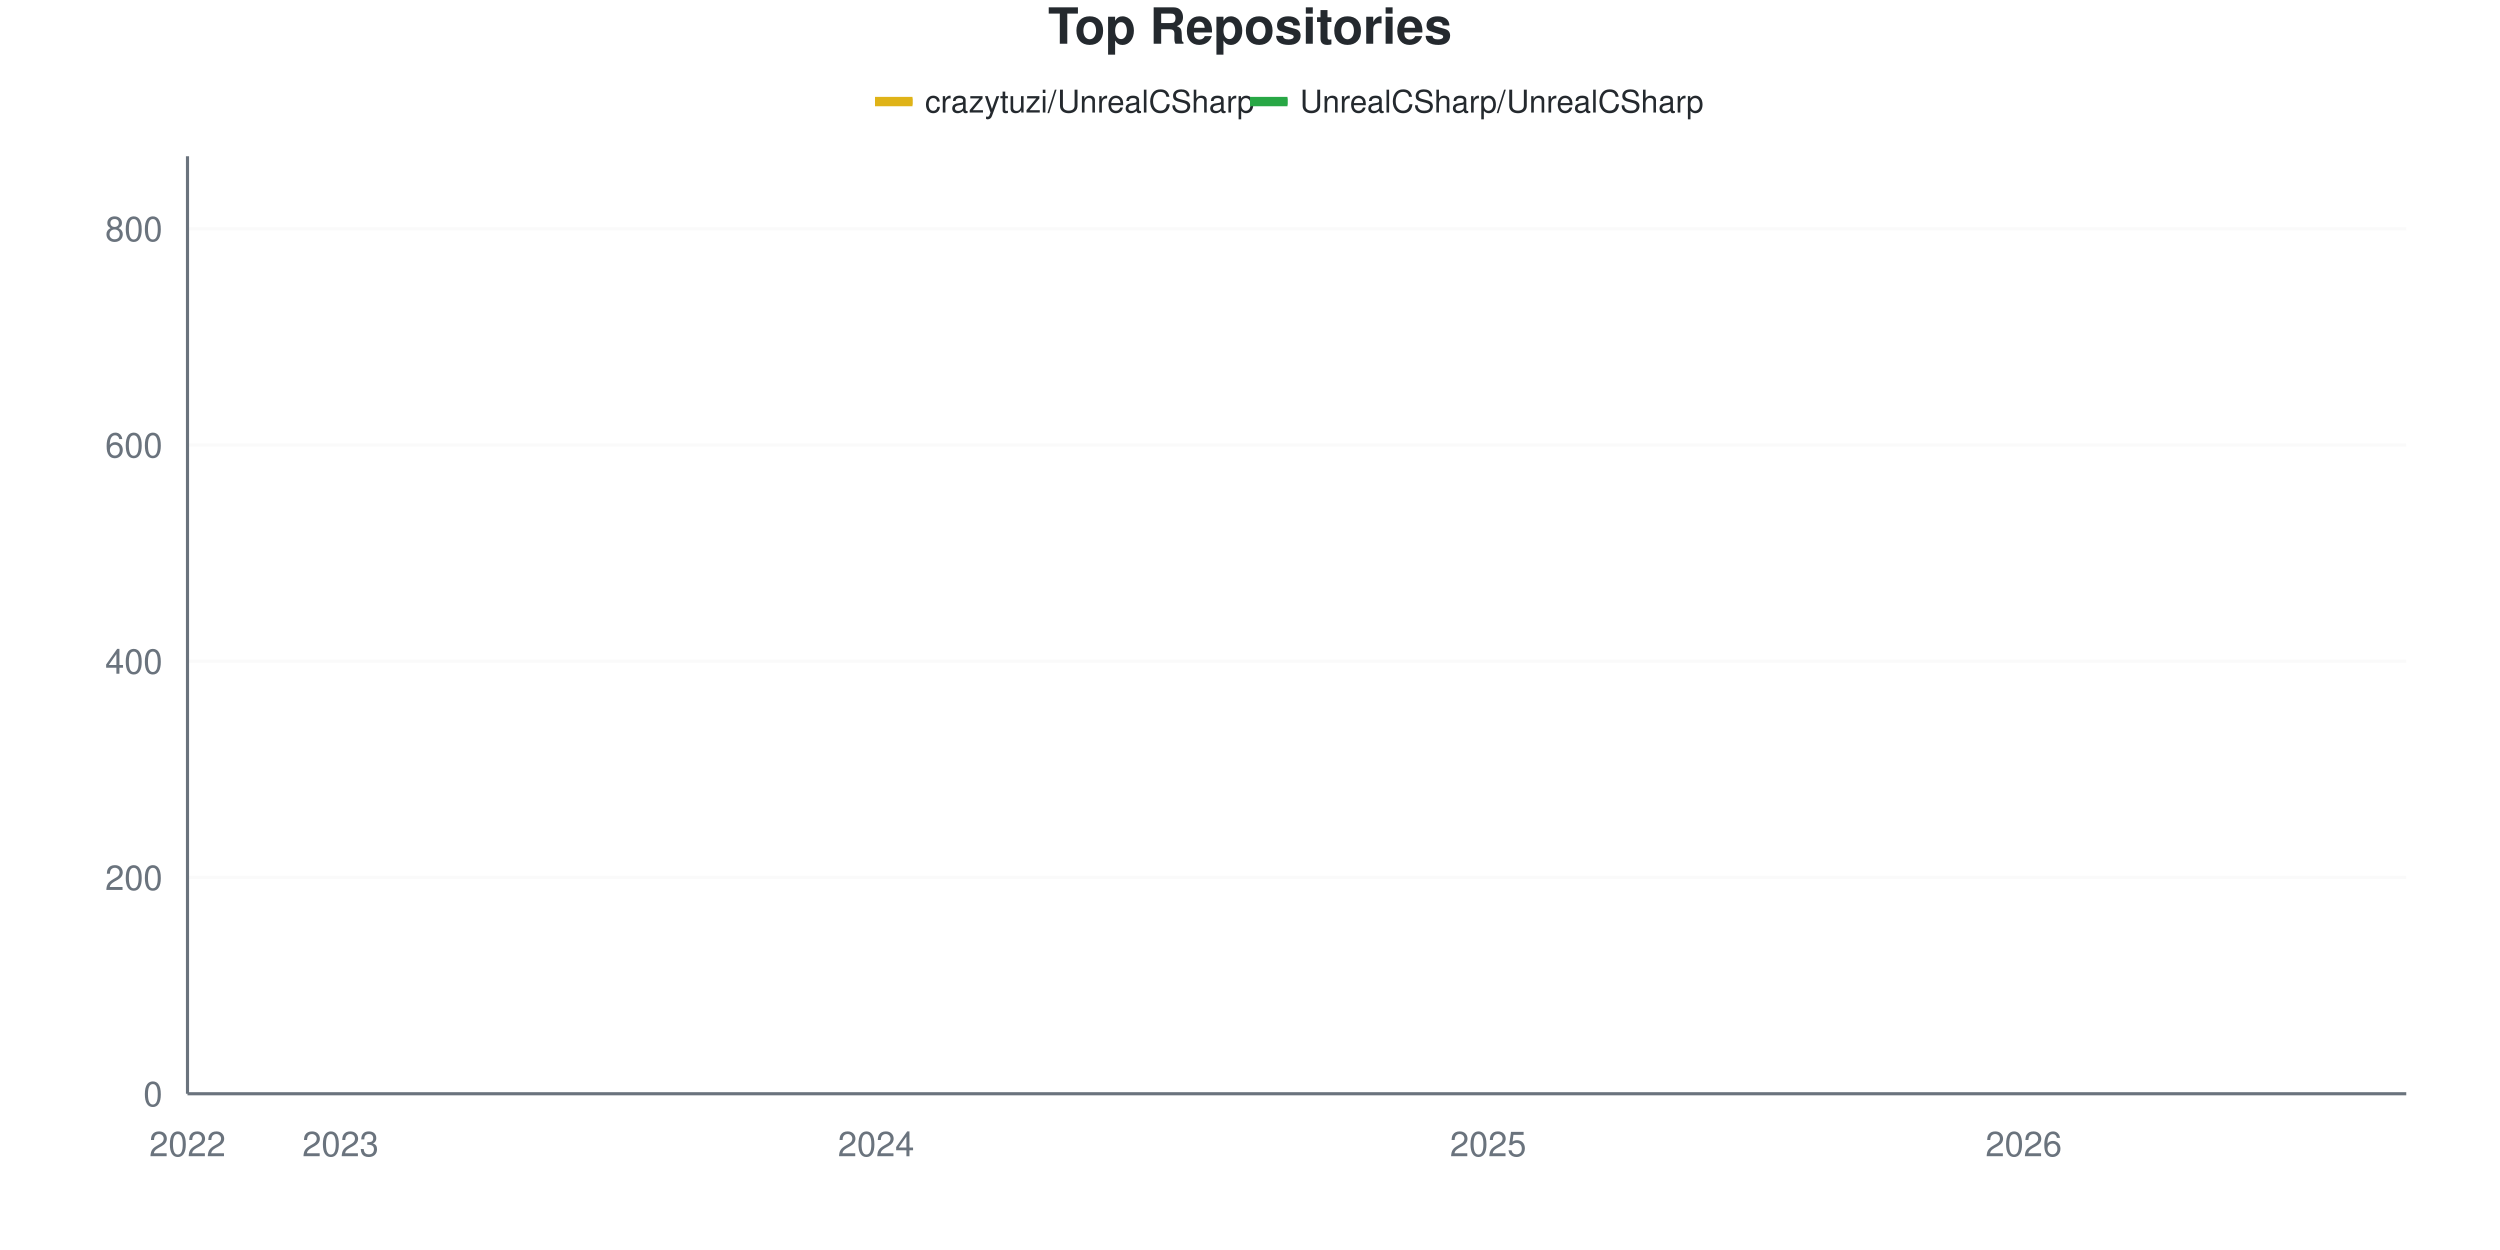
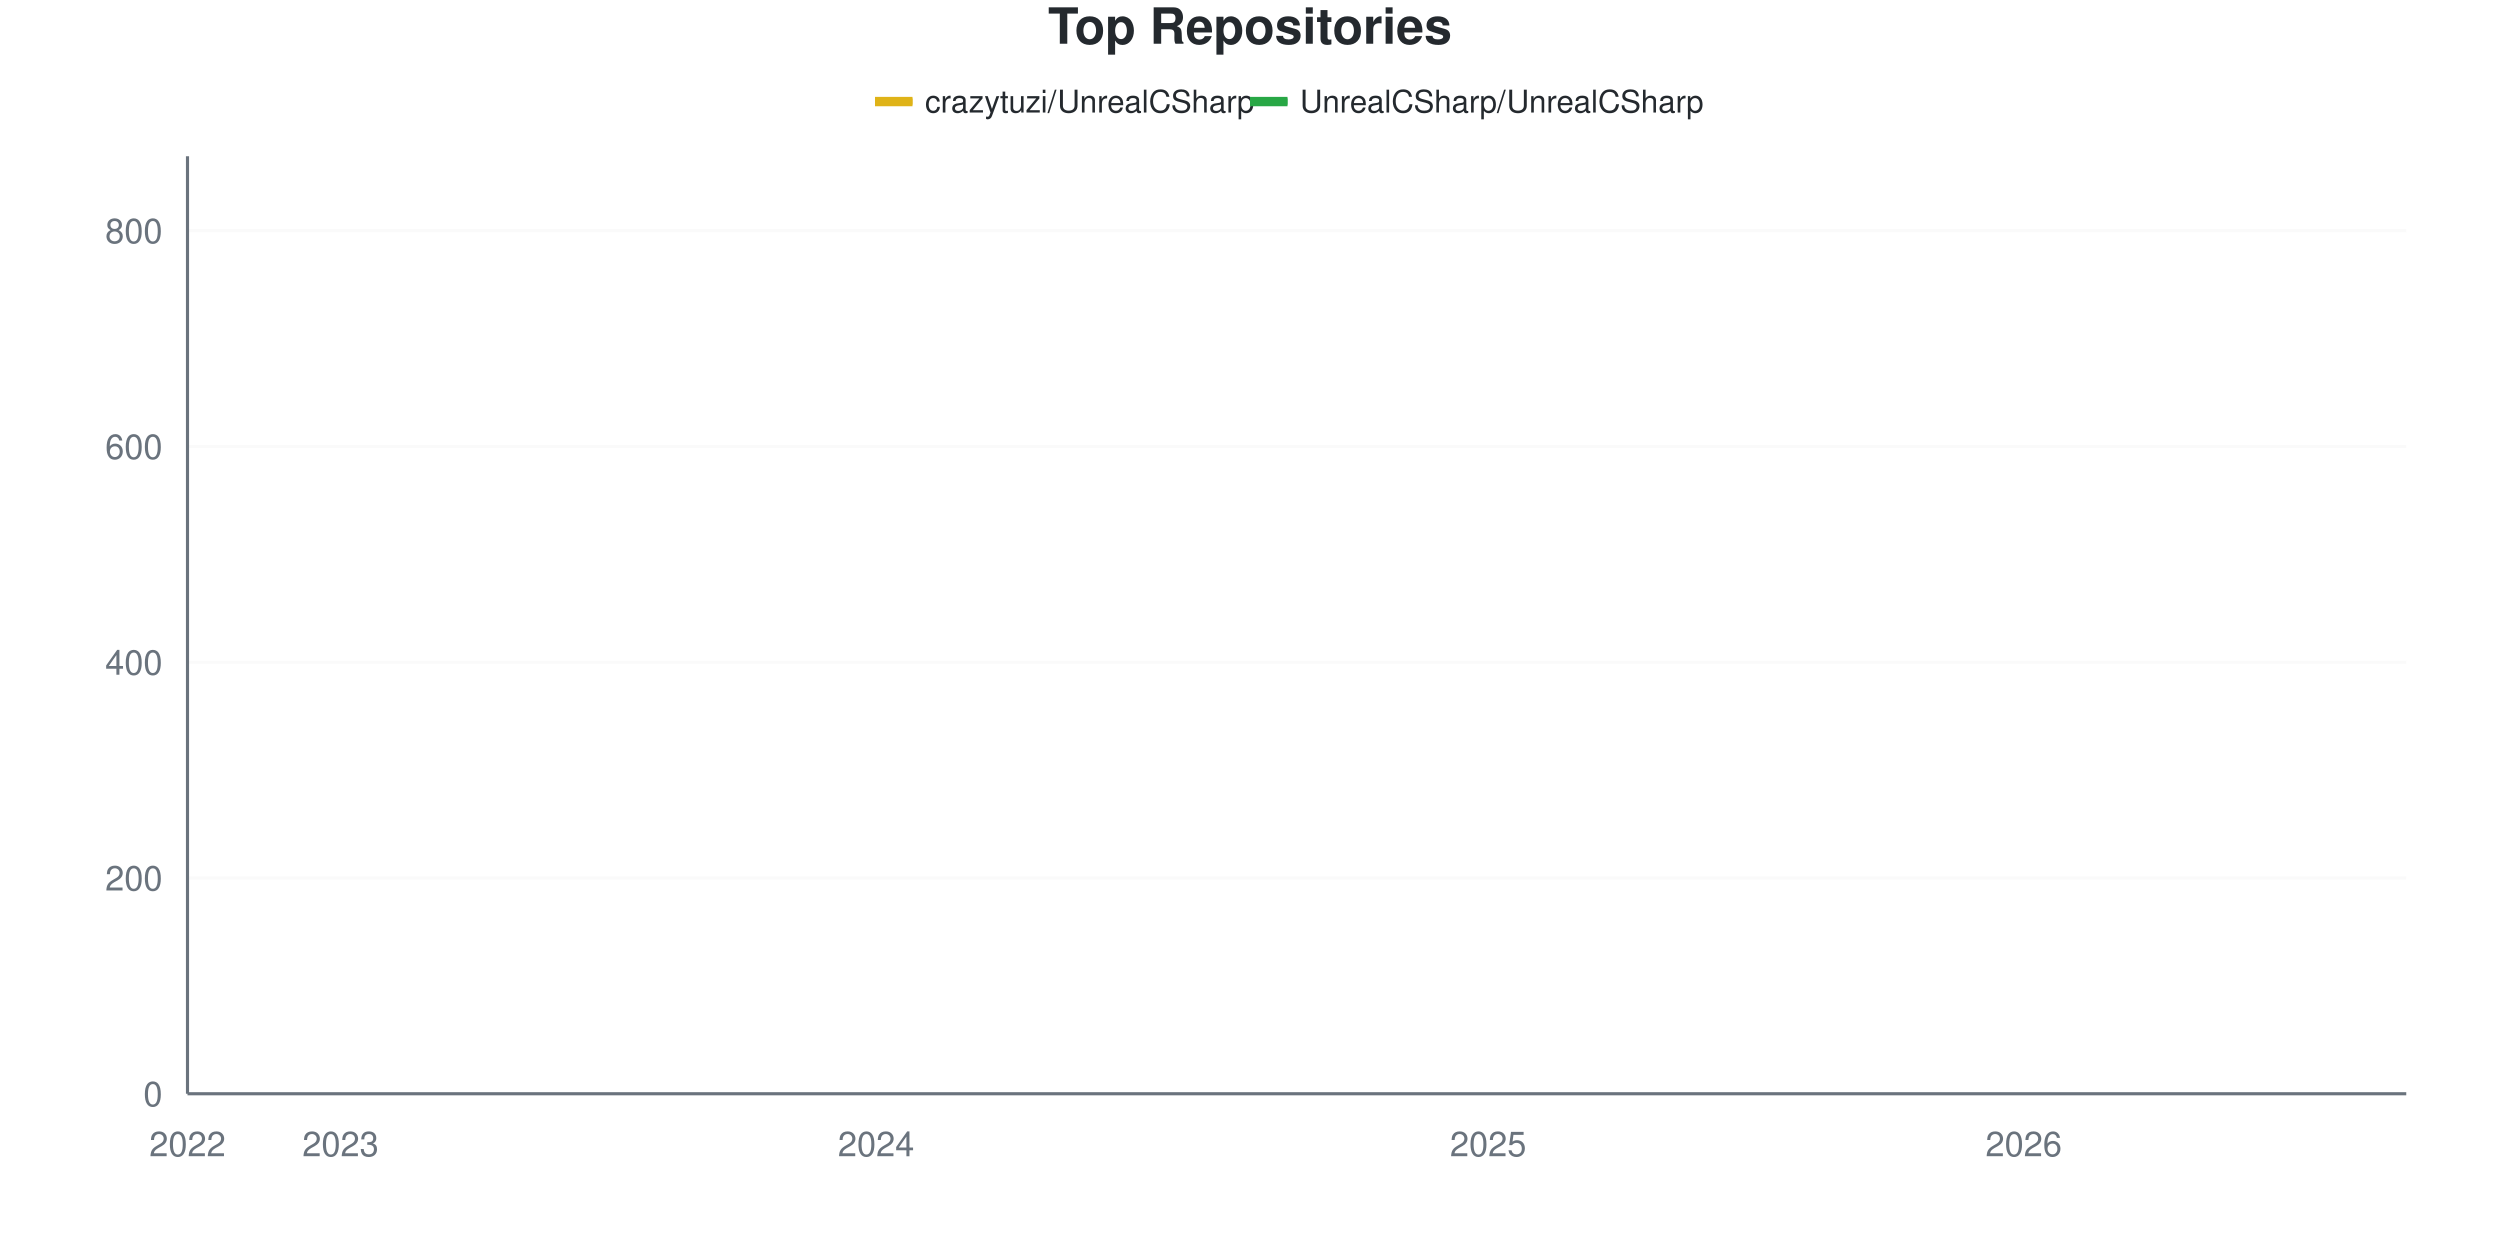
<svg xmlns="http://www.w3.org/2000/svg" viewBox="0 0 800 400" width="800" height="400">
  <style>
    @keyframes drawLine {
      to { stroke-dashoffset: 0; }
    }
    @keyframes fadeInPoint {
      from { opacity: 0; }
      to { opacity: 1; }
    }
    .data-line-0 {
      stroke-dasharray: 1193;
      stroke-dashoffset: 1193;
      animation: drawLine 2s ease-out forwards;
    }
    .data-line-1 {
      stroke-dasharray: 1066;
      stroke-dashoffset: 1066;
      animation: drawLine 2s ease-out forwards;
    }
    .data-point {
      opacity: 0;
      animation: fadeInPoint 0.5s ease-out forwards;
    }
    .chart-bg { fill: #fff; }
    .chart-text { fill: #24292e; }
    .chart-muted { fill: #6a737d; }
    .chart-grid { stroke: #eee; }
    .chart-axis { stroke: #6a737d; }
    @media (prefers-color-scheme: dark) {
      .chart-bg { fill: #0d1117; }
      .chart-text { fill: #e6edf3; }
      .chart-muted { fill: #8b949e; }
      .chart-grid { stroke: #21262d; }
      .chart-axis { stroke: #8b949e; }
    }
  </style>
  <rect width="800" height="400" class="chart-bg" />
  <text x="400" y="14" text-anchor="middle" class="chart-text" font-size="16" font-weight="bold" font-family="-apple-system, BlinkMacSystemFont, 'Segoe UI', Helvetica, Arial, sans-serif">Top Repositories</text>
  <g class="legend">
    <rect x="280" y="31" width="12" height="3" fill="#dfb317" />
    <line x1="280" y1="32.5" x2="292" y2="32.5" stroke="#dfb317" stroke-width="2" />
    <text x="296" y="36" class="chart-text" font-size="10" font-family="-apple-system, BlinkMacSystemFont, 'Segoe UI', Helvetica, Arial, sans-serif">crazytuzi/UnrealCSharp</text>
    <rect x="400" y="31" width="12" height="3" fill="#28a745" />
    <line x1="400" y1="32.5" x2="412" y2="32.5" stroke="#28a745" stroke-width="2" />
    <text x="416" y="36" class="chart-text" font-size="10" font-family="-apple-system, BlinkMacSystemFont, 'Segoe UI', Helvetica, Arial, sans-serif">UnrealCSharp/UnrealCSharp</text>
  </g>
  <g class="grid">
    <line x1="60" y1="350" x2="770" y2="350" class="chart-grid" stroke-opacity="0.3" />
    <text x="52" y="354" text-anchor="end" class="chart-muted" font-size="11" font-family="-apple-system, BlinkMacSystemFont, 'Segoe UI', Helvetica, Arial, sans-serif">0</text>
-     <line x1="60" y1="280.796" x2="770" y2="280.796" class="chart-grid" stroke-opacity="0.3" />
-     <text x="52" y="284.796" text-anchor="end" class="chart-muted" font-size="11" font-family="-apple-system, BlinkMacSystemFont, 'Segoe UI', Helvetica, Arial, sans-serif">200</text>
-     <line x1="60" y1="211.592" x2="770" y2="211.592" class="chart-grid" stroke-opacity="0.3" />
-     <text x="52" y="215.592" text-anchor="end" class="chart-muted" font-size="11" font-family="-apple-system, BlinkMacSystemFont, 'Segoe UI', Helvetica, Arial, sans-serif">400</text>
-     <line x1="60" y1="142.388" x2="770" y2="142.388" class="chart-grid" stroke-opacity="0.3" />
-     <text x="52" y="146.388" text-anchor="end" class="chart-muted" font-size="11" font-family="-apple-system, BlinkMacSystemFont, 'Segoe UI', Helvetica, Arial, sans-serif">600</text>
-     <line x1="60" y1="73.183" x2="770" y2="73.183" class="chart-grid" stroke-opacity="0.3" />
-     <text x="52" y="77.183" text-anchor="end" class="chart-muted" font-size="11" font-family="-apple-system, BlinkMacSystemFont, 'Segoe UI', Helvetica, Arial, sans-serif">800</text>
+     <line x1="60" y1="280.955" x2="770" y2="280.955" class="chart-grid" stroke-opacity="0.3" />
+     <text x="52" y="284.955" text-anchor="end" class="chart-muted" font-size="11" font-family="-apple-system, BlinkMacSystemFont, 'Segoe UI', Helvetica, Arial, sans-serif">200</text>
+     <line x1="60" y1="211.91" x2="770" y2="211.91" class="chart-grid" stroke-opacity="0.3" />
+     <text x="52" y="215.91" text-anchor="end" class="chart-muted" font-size="11" font-family="-apple-system, BlinkMacSystemFont, 'Segoe UI', Helvetica, Arial, sans-serif">400</text>
+     <line x1="60" y1="142.865" x2="770" y2="142.865" class="chart-grid" stroke-opacity="0.3" />
+     <text x="52" y="146.865" text-anchor="end" class="chart-muted" font-size="11" font-family="-apple-system, BlinkMacSystemFont, 'Segoe UI', Helvetica, Arial, sans-serif">600</text>
+     <line x1="60" y1="73.82" x2="770" y2="73.82" class="chart-grid" stroke-opacity="0.3" />
+     <text x="52" y="77.82" text-anchor="end" class="chart-muted" font-size="11" font-family="-apple-system, BlinkMacSystemFont, 'Segoe UI', Helvetica, Arial, sans-serif">800</text>
  </g>
  <g class="milestones">
    
  </g>
  <g class="x-axis">
    <text x="60" y="370" text-anchor="middle" class="chart-muted" font-size="11" font-family="-apple-system, BlinkMacSystemFont, 'Segoe UI', Helvetica, Arial, sans-serif">2022</text>
    <text x="108.966" y="370" text-anchor="middle" class="chart-muted" font-size="11" font-family="-apple-system, BlinkMacSystemFont, 'Segoe UI', Helvetica, Arial, sans-serif">2023</text>
    <text x="280.345" y="370" text-anchor="middle" class="chart-muted" font-size="11" font-family="-apple-system, BlinkMacSystemFont, 'Segoe UI', Helvetica, Arial, sans-serif">2024</text>
    <text x="476.207" y="370" text-anchor="middle" class="chart-muted" font-size="11" font-family="-apple-system, BlinkMacSystemFont, 'Segoe UI', Helvetica, Arial, sans-serif">2025</text>
    <text x="647.586" y="370" text-anchor="middle" class="chart-muted" font-size="11" font-family="-apple-system, BlinkMacSystemFont, 'Segoe UI', Helvetica, Arial, sans-serif">2026</text>
  </g>
  <line x1="60" y1="50" x2="60" y2="350" class="chart-axis" stroke-width="1" />
  <line x1="60" y1="350" x2="770" y2="350" class="chart-axis" stroke-width="1" />
-   <path d="M60,349.654 C68.161,349.423 76.322,348.962 84.483,348.962 C92.644,348.962 100.805,348.962 108.966,348.962 C117.126,348.962 125.287,348.731 133.448,347.924 C141.609,347.116 149.77,345.444 157.931,344.118 C166.092,342.791 174.253,341.049 182.414,339.965 C190.575,338.882 198.736,339.71 206.897,337.543 C215.057,335.377 223.218,329.7 231.379,326.817 C239.54,323.933 247.701,322.376 255.862,320.242 C264.023,318.108 272.184,315.594 280.345,314.014 C288.506,312.433 296.667,313.84 304.828,306.747 C312.989,299.655 321.149,265.11 329.31,253.46 C337.471,241.811 345.632,240.077 353.793,236.851 C361.954,233.625 370.115,235.951 378.276,230.623 C386.437,225.295 394.598,207.324 402.759,199.135 C410.92,190.946 419.08,186.332 427.241,181.488 C435.402,176.644 443.563,173.241 451.724,170.069 C459.885,166.897 468.046,166.032 476.207,162.457 C484.368,158.881 492.529,152.537 500.69,148.616 C508.851,144.694 517.011,142.388 525.172,138.927 C533.333,135.467 541.494,131.2 549.655,127.855 C557.816,124.51 565.977,121.511 574.138,118.858 C582.299,116.205 590.46,113.668 598.621,111.938 C606.782,110.208 614.943,110.15 623.103,108.478 C631.264,106.805 639.425,103.633 647.586,101.903 C655.747,100.173 663.908,99.596 672.069,98.097 C680.23,96.597 688.391,94.579 696.552,92.907 C704.713,91.234 712.874,89.389 721.034,88.062 C729.195,86.736 737.356,86.736 745.517,84.948 C753.678,83.16 761.839,79.873 770,77.336" fill="none" stroke="#dfb317" stroke-width="2.5" class="data-line-0" />
-   <path d="M60,350 C68.161,350 76.322,350 84.483,350 C92.644,350 100.805,350 108.966,350 C117.126,350 125.287,350 133.448,350 C141.609,350 149.77,350 157.931,350 C166.092,350 174.253,350 182.414,350 C190.575,350 198.736,350 206.897,350 C215.057,350 223.218,350 231.379,350 C239.54,350 247.701,350 255.862,350 C264.023,350 272.184,350 280.345,350 C288.506,350 296.667,350 304.828,350 C312.989,350 321.149,349.654 329.31,349.654 C337.471,349.654 345.632,349.654 353.793,349.654 C361.954,349.654 370.115,349.654 378.276,349.654 C386.437,349.654 394.598,349.654 402.759,349.654 C410.92,349.654 419.08,349.654 427.241,349.654 C435.402,349.654 443.563,349.654 451.724,349.654 C459.885,349.654 468.046,349.654 476.207,349.654 C484.368,349.654 492.529,349.654 500.69,349.654 C508.851,349.654 517.011,349.654 525.172,349.654 C533.333,349.654 541.494,349.654 549.655,349.654 C557.816,349.654 565.977,349.308 574.138,349.308 C582.299,349.308 590.46,349.308 598.621,349.308 C606.782,349.308 614.943,349.308 623.103,349.308 C631.264,349.308 639.425,349.308 647.586,349.308 C655.747,349.308 663.908,349.308 672.069,349.308 C680.23,349.308 688.391,349.308 696.552,349.308 C704.713,349.308 712.874,349.308 721.034,349.308 C729.195,349.308 737.356,349.308 745.517,349.308 C753.678,349.308 761.839,349.308 770,349.308" fill="none" stroke="#28a745" stroke-width="2.5" class="data-line-1" />
+   <path d="M60,349.655 C68.161,349.425 76.322,348.964 84.483,348.964 C92.644,348.964 100.805,348.964 108.966,348.964 C117.126,348.964 125.287,348.734 133.448,347.929 C141.609,347.123 149.77,345.455 157.931,344.131 C166.092,342.808 174.253,341.069 182.414,339.988 C190.575,338.908 198.736,339.733 206.897,337.572 C215.057,335.41 223.218,329.747 231.379,326.87 C239.54,323.993 247.701,322.44 255.862,320.311 C264.023,318.182 272.184,315.674 280.345,314.097 C288.506,312.52 296.667,313.923 304.828,306.847 C312.989,299.771 321.149,265.305 329.31,253.682 C337.471,242.06 345.632,240.479 353.793,237.112 C361.954,233.744 370.115,236.181 378.276,230.552 C386.437,224.923 394.598,206.617 402.759,198.446 C410.92,190.276 419.08,186.191 427.241,181.53 C435.402,176.87 443.563,173.59 451.724,170.483 C459.885,167.376 468.046,166.456 476.207,162.888 C484.368,159.321 492.529,152.992 500.69,149.079 C508.851,145.167 517.011,142.923 525.172,139.413 C533.333,135.903 541.494,131.358 549.655,128.021 C557.816,124.684 565.977,121.979 574.138,119.39 C582.299,116.801 590.46,114.212 598.621,112.486 C606.782,110.759 614.943,110.702 623.103,109.033 C631.264,107.365 639.425,104.2 647.586,102.474 C655.747,100.748 663.908,100.23 672.069,98.677 C680.23,97.123 688.391,94.822 696.552,93.153 C704.713,91.484 712.874,89.931 721.034,88.665 C729.195,87.399 737.356,87.457 745.517,85.558 C753.678,83.659 761.839,80.035 770,77.273" fill="none" stroke="#dfb317" stroke-width="2.5" class="data-line-0" />
+   <path d="M60,350 C68.161,350 76.322,350 84.483,350 C92.644,350 100.805,350 108.966,350 C117.126,350 125.287,350 133.448,350 C141.609,350 149.77,350 157.931,350 C166.092,350 174.253,350 182.414,350 C190.575,350 198.736,350 206.897,350 C215.057,350 223.218,350 231.379,350 C239.54,350 247.701,350 255.862,350 C264.023,350 272.184,350 280.345,350 C288.506,350 296.667,350 304.828,350 C312.989,350 321.149,349.655 329.31,349.655 C337.471,349.655 345.632,349.655 353.793,349.655 C361.954,349.655 370.115,349.655 378.276,349.655 C386.437,349.655 394.598,349.655 402.759,349.655 C410.92,349.655 419.08,349.655 427.241,349.655 C435.402,349.655 443.563,349.655 451.724,349.655 C459.885,349.655 468.046,349.655 476.207,349.655 C484.368,349.655 492.529,349.655 500.69,349.655 C508.851,349.655 517.011,349.655 525.172,349.655 C533.333,349.655 541.494,349.655 549.655,349.655 C557.816,349.655 565.977,349.31 574.138,349.31 C582.299,349.31 590.46,349.31 598.621,349.31 C606.782,349.31 614.943,349.31 623.103,349.31 C631.264,349.31 639.425,349.31 647.586,349.31 C655.747,349.31 663.908,349.31 672.069,349.31 C680.23,349.31 688.391,349.31 696.552,349.31 C704.713,349.31 712.874,349.31 721.034,349.31 C729.195,349.31 737.356,349.31 745.517,349.31 C753.678,349.31 761.839,349.31 770,349.31" fill="none" stroke="#28a745" stroke-width="2.5" class="data-line-1" />
  <g class="points">
-     <circle cx="60" cy="349.654" r="4" fill="#dfb317" class="data-point" style="animation-delay: 1.50s" />
-     <circle cx="84.483" cy="348.962" r="4" fill="#dfb317" class="data-point" style="animation-delay: 1.55s" />
-     <circle cx="108.966" cy="348.962" r="4" fill="#dfb317" class="data-point" style="animation-delay: 1.60s" />
-     <circle cx="133.448" cy="347.924" r="4" fill="#dfb317" class="data-point" style="animation-delay: 1.65s" />
-     <circle cx="157.931" cy="344.118" r="4" fill="#dfb317" class="data-point" style="animation-delay: 1.70s" />
-     <circle cx="182.414" cy="339.965" r="4" fill="#dfb317" class="data-point" style="animation-delay: 1.75s" />
-     <circle cx="206.897" cy="337.543" r="4" fill="#dfb317" class="data-point" style="animation-delay: 1.80s" />
-     <circle cx="231.379" cy="326.817" r="4" fill="#dfb317" class="data-point" style="animation-delay: 1.85s" />
-     <circle cx="255.862" cy="320.242" r="4" fill="#dfb317" class="data-point" style="animation-delay: 1.90s" />
-     <circle cx="280.345" cy="314.014" r="4" fill="#dfb317" class="data-point" style="animation-delay: 1.95s" />
-     <circle cx="304.828" cy="306.747" r="4" fill="#dfb317" class="data-point" style="animation-delay: 2.00s" />
-     <circle cx="329.31" cy="253.46" r="4" fill="#dfb317" class="data-point" style="animation-delay: 2.05s" />
-     <circle cx="353.793" cy="236.851" r="4" fill="#dfb317" class="data-point" style="animation-delay: 2.10s" />
-     <circle cx="378.276" cy="230.623" r="4" fill="#dfb317" class="data-point" style="animation-delay: 2.15s" />
-     <circle cx="402.759" cy="199.135" r="4" fill="#dfb317" class="data-point" style="animation-delay: 2.20s" />
-     <circle cx="427.241" cy="181.488" r="4" fill="#dfb317" class="data-point" style="animation-delay: 2.25s" />
-     <circle cx="451.724" cy="170.069" r="4" fill="#dfb317" class="data-point" style="animation-delay: 2.30s" />
-     <circle cx="476.207" cy="162.457" r="4" fill="#dfb317" class="data-point" style="animation-delay: 2.35s" />
-     <circle cx="500.69" cy="148.616" r="4" fill="#dfb317" class="data-point" style="animation-delay: 2.40s" />
-     <circle cx="525.172" cy="138.927" r="4" fill="#dfb317" class="data-point" style="animation-delay: 2.45s" />
-     <circle cx="549.655" cy="127.855" r="4" fill="#dfb317" class="data-point" style="animation-delay: 2.50s" />
-     <circle cx="574.138" cy="118.858" r="4" fill="#dfb317" class="data-point" style="animation-delay: 2.55s" />
-     <circle cx="598.621" cy="111.938" r="4" fill="#dfb317" class="data-point" style="animation-delay: 2.60s" />
-     <circle cx="623.103" cy="108.478" r="4" fill="#dfb317" class="data-point" style="animation-delay: 2.65s" />
-     <circle cx="647.586" cy="101.903" r="4" fill="#dfb317" class="data-point" style="animation-delay: 2.70s" />
-     <circle cx="672.069" cy="98.097" r="4" fill="#dfb317" class="data-point" style="animation-delay: 2.75s" />
-     <circle cx="696.552" cy="92.907" r="4" fill="#dfb317" class="data-point" style="animation-delay: 2.80s" />
-     <circle cx="721.034" cy="88.062" r="4" fill="#dfb317" class="data-point" style="animation-delay: 2.85s" />
-     <circle cx="745.517" cy="84.948" r="4" fill="#dfb317" class="data-point" style="animation-delay: 2.90s" />
-     <circle cx="770" cy="77.336" r="4" fill="#dfb317" class="data-point" style="animation-delay: 2.95s" />
+     <circle cx="60" cy="349.655" r="4" fill="#dfb317" class="data-point" style="animation-delay: 1.50s" />
+     <circle cx="84.483" cy="348.964" r="4" fill="#dfb317" class="data-point" style="animation-delay: 1.55s" />
+     <circle cx="108.966" cy="348.964" r="4" fill="#dfb317" class="data-point" style="animation-delay: 1.60s" />
+     <circle cx="133.448" cy="347.929" r="4" fill="#dfb317" class="data-point" style="animation-delay: 1.65s" />
+     <circle cx="157.931" cy="344.131" r="4" fill="#dfb317" class="data-point" style="animation-delay: 1.70s" />
+     <circle cx="182.414" cy="339.988" r="4" fill="#dfb317" class="data-point" style="animation-delay: 1.75s" />
+     <circle cx="206.897" cy="337.572" r="4" fill="#dfb317" class="data-point" style="animation-delay: 1.80s" />
+     <circle cx="231.379" cy="326.87" r="4" fill="#dfb317" class="data-point" style="animation-delay: 1.85s" />
+     <circle cx="255.862" cy="320.311" r="4" fill="#dfb317" class="data-point" style="animation-delay: 1.90s" />
+     <circle cx="280.345" cy="314.097" r="4" fill="#dfb317" class="data-point" style="animation-delay: 1.95s" />
+     <circle cx="304.828" cy="306.847" r="4" fill="#dfb317" class="data-point" style="animation-delay: 2.00s" />
+     <circle cx="329.31" cy="253.682" r="4" fill="#dfb317" class="data-point" style="animation-delay: 2.05s" />
+     <circle cx="353.793" cy="237.112" r="4" fill="#dfb317" class="data-point" style="animation-delay: 2.10s" />
+     <circle cx="378.276" cy="230.552" r="4" fill="#dfb317" class="data-point" style="animation-delay: 2.15s" />
+     <circle cx="402.759" cy="198.446" r="4" fill="#dfb317" class="data-point" style="animation-delay: 2.20s" />
+     <circle cx="427.241" cy="181.53" r="4" fill="#dfb317" class="data-point" style="animation-delay: 2.25s" />
+     <circle cx="451.724" cy="170.483" r="4" fill="#dfb317" class="data-point" style="animation-delay: 2.30s" />
+     <circle cx="476.207" cy="162.888" r="4" fill="#dfb317" class="data-point" style="animation-delay: 2.35s" />
+     <circle cx="500.69" cy="149.079" r="4" fill="#dfb317" class="data-point" style="animation-delay: 2.40s" />
+     <circle cx="525.172" cy="139.413" r="4" fill="#dfb317" class="data-point" style="animation-delay: 2.45s" />
+     <circle cx="549.655" cy="128.021" r="4" fill="#dfb317" class="data-point" style="animation-delay: 2.50s" />
+     <circle cx="574.138" cy="119.39" r="4" fill="#dfb317" class="data-point" style="animation-delay: 2.55s" />
+     <circle cx="598.621" cy="112.486" r="4" fill="#dfb317" class="data-point" style="animation-delay: 2.60s" />
+     <circle cx="623.103" cy="109.033" r="4" fill="#dfb317" class="data-point" style="animation-delay: 2.65s" />
+     <circle cx="647.586" cy="102.474" r="4" fill="#dfb317" class="data-point" style="animation-delay: 2.70s" />
+     <circle cx="672.069" cy="98.677" r="4" fill="#dfb317" class="data-point" style="animation-delay: 2.75s" />
+     <circle cx="696.552" cy="93.153" r="4" fill="#dfb317" class="data-point" style="animation-delay: 2.80s" />
+     <circle cx="721.034" cy="88.665" r="4" fill="#dfb317" class="data-point" style="animation-delay: 2.85s" />
+     <circle cx="745.517" cy="85.558" r="4" fill="#dfb317" class="data-point" style="animation-delay: 2.90s" />
+     <circle cx="770" cy="77.273" r="4" fill="#dfb317" class="data-point" style="animation-delay: 2.95s" />
    <circle cx="60" cy="350" r="4" fill="#28a745" class="data-point" style="animation-delay: 1.50s" />
    <circle cx="84.483" cy="350" r="4" fill="#28a745" class="data-point" style="animation-delay: 1.55s" />
    <circle cx="108.966" cy="350" r="4" fill="#28a745" class="data-point" style="animation-delay: 1.60s" />
    <circle cx="133.448" cy="350" r="4" fill="#28a745" class="data-point" style="animation-delay: 1.65s" />
    <circle cx="157.931" cy="350" r="4" fill="#28a745" class="data-point" style="animation-delay: 1.70s" />
    <circle cx="182.414" cy="350" r="4" fill="#28a745" class="data-point" style="animation-delay: 1.75s" />
    <circle cx="206.897" cy="350" r="4" fill="#28a745" class="data-point" style="animation-delay: 1.80s" />
    <circle cx="231.379" cy="350" r="4" fill="#28a745" class="data-point" style="animation-delay: 1.85s" />
    <circle cx="255.862" cy="350" r="4" fill="#28a745" class="data-point" style="animation-delay: 1.90s" />
    <circle cx="280.345" cy="350" r="4" fill="#28a745" class="data-point" style="animation-delay: 1.95s" />
    <circle cx="304.828" cy="350" r="4" fill="#28a745" class="data-point" style="animation-delay: 2.00s" />
-     <circle cx="329.31" cy="349.654" r="4" fill="#28a745" class="data-point" style="animation-delay: 2.05s" />
-     <circle cx="353.793" cy="349.654" r="4" fill="#28a745" class="data-point" style="animation-delay: 2.10s" />
-     <circle cx="378.276" cy="349.654" r="4" fill="#28a745" class="data-point" style="animation-delay: 2.15s" />
-     <circle cx="402.759" cy="349.654" r="4" fill="#28a745" class="data-point" style="animation-delay: 2.20s" />
-     <circle cx="427.241" cy="349.654" r="4" fill="#28a745" class="data-point" style="animation-delay: 2.25s" />
-     <circle cx="451.724" cy="349.654" r="4" fill="#28a745" class="data-point" style="animation-delay: 2.30s" />
-     <circle cx="476.207" cy="349.654" r="4" fill="#28a745" class="data-point" style="animation-delay: 2.35s" />
-     <circle cx="500.69" cy="349.654" r="4" fill="#28a745" class="data-point" style="animation-delay: 2.40s" />
-     <circle cx="525.172" cy="349.654" r="4" fill="#28a745" class="data-point" style="animation-delay: 2.45s" />
-     <circle cx="549.655" cy="349.654" r="4" fill="#28a745" class="data-point" style="animation-delay: 2.50s" />
-     <circle cx="574.138" cy="349.308" r="4" fill="#28a745" class="data-point" style="animation-delay: 2.55s" />
-     <circle cx="598.621" cy="349.308" r="4" fill="#28a745" class="data-point" style="animation-delay: 2.60s" />
-     <circle cx="623.103" cy="349.308" r="4" fill="#28a745" class="data-point" style="animation-delay: 2.65s" />
-     <circle cx="647.586" cy="349.308" r="4" fill="#28a745" class="data-point" style="animation-delay: 2.70s" />
-     <circle cx="672.069" cy="349.308" r="4" fill="#28a745" class="data-point" style="animation-delay: 2.75s" />
-     <circle cx="696.552" cy="349.308" r="4" fill="#28a745" class="data-point" style="animation-delay: 2.80s" />
-     <circle cx="721.034" cy="349.308" r="4" fill="#28a745" class="data-point" style="animation-delay: 2.85s" />
-     <circle cx="745.517" cy="349.308" r="4" fill="#28a745" class="data-point" style="animation-delay: 2.90s" />
-     <circle cx="770" cy="349.308" r="4" fill="#28a745" class="data-point" style="animation-delay: 2.95s" />
+     <circle cx="329.31" cy="349.655" r="4" fill="#28a745" class="data-point" style="animation-delay: 2.05s" />
+     <circle cx="353.793" cy="349.655" r="4" fill="#28a745" class="data-point" style="animation-delay: 2.10s" />
+     <circle cx="378.276" cy="349.655" r="4" fill="#28a745" class="data-point" style="animation-delay: 2.15s" />
+     <circle cx="402.759" cy="349.655" r="4" fill="#28a745" class="data-point" style="animation-delay: 2.20s" />
+     <circle cx="427.241" cy="349.655" r="4" fill="#28a745" class="data-point" style="animation-delay: 2.25s" />
+     <circle cx="451.724" cy="349.655" r="4" fill="#28a745" class="data-point" style="animation-delay: 2.30s" />
+     <circle cx="476.207" cy="349.655" r="4" fill="#28a745" class="data-point" style="animation-delay: 2.35s" />
+     <circle cx="500.69" cy="349.655" r="4" fill="#28a745" class="data-point" style="animation-delay: 2.40s" />
+     <circle cx="525.172" cy="349.655" r="4" fill="#28a745" class="data-point" style="animation-delay: 2.45s" />
+     <circle cx="549.655" cy="349.655" r="4" fill="#28a745" class="data-point" style="animation-delay: 2.50s" />
+     <circle cx="574.138" cy="349.31" r="4" fill="#28a745" class="data-point" style="animation-delay: 2.55s" />
+     <circle cx="598.621" cy="349.31" r="4" fill="#28a745" class="data-point" style="animation-delay: 2.60s" />
+     <circle cx="623.103" cy="349.31" r="4" fill="#28a745" class="data-point" style="animation-delay: 2.65s" />
+     <circle cx="647.586" cy="349.31" r="4" fill="#28a745" class="data-point" style="animation-delay: 2.70s" />
+     <circle cx="672.069" cy="349.31" r="4" fill="#28a745" class="data-point" style="animation-delay: 2.75s" />
+     <circle cx="696.552" cy="349.31" r="4" fill="#28a745" class="data-point" style="animation-delay: 2.80s" />
+     <circle cx="721.034" cy="349.31" r="4" fill="#28a745" class="data-point" style="animation-delay: 2.85s" />
+     <circle cx="745.517" cy="349.31" r="4" fill="#28a745" class="data-point" style="animation-delay: 2.90s" />
+     <circle cx="770" cy="349.31" r="4" fill="#28a745" class="data-point" style="animation-delay: 2.95s" />
  </g>
</svg>
